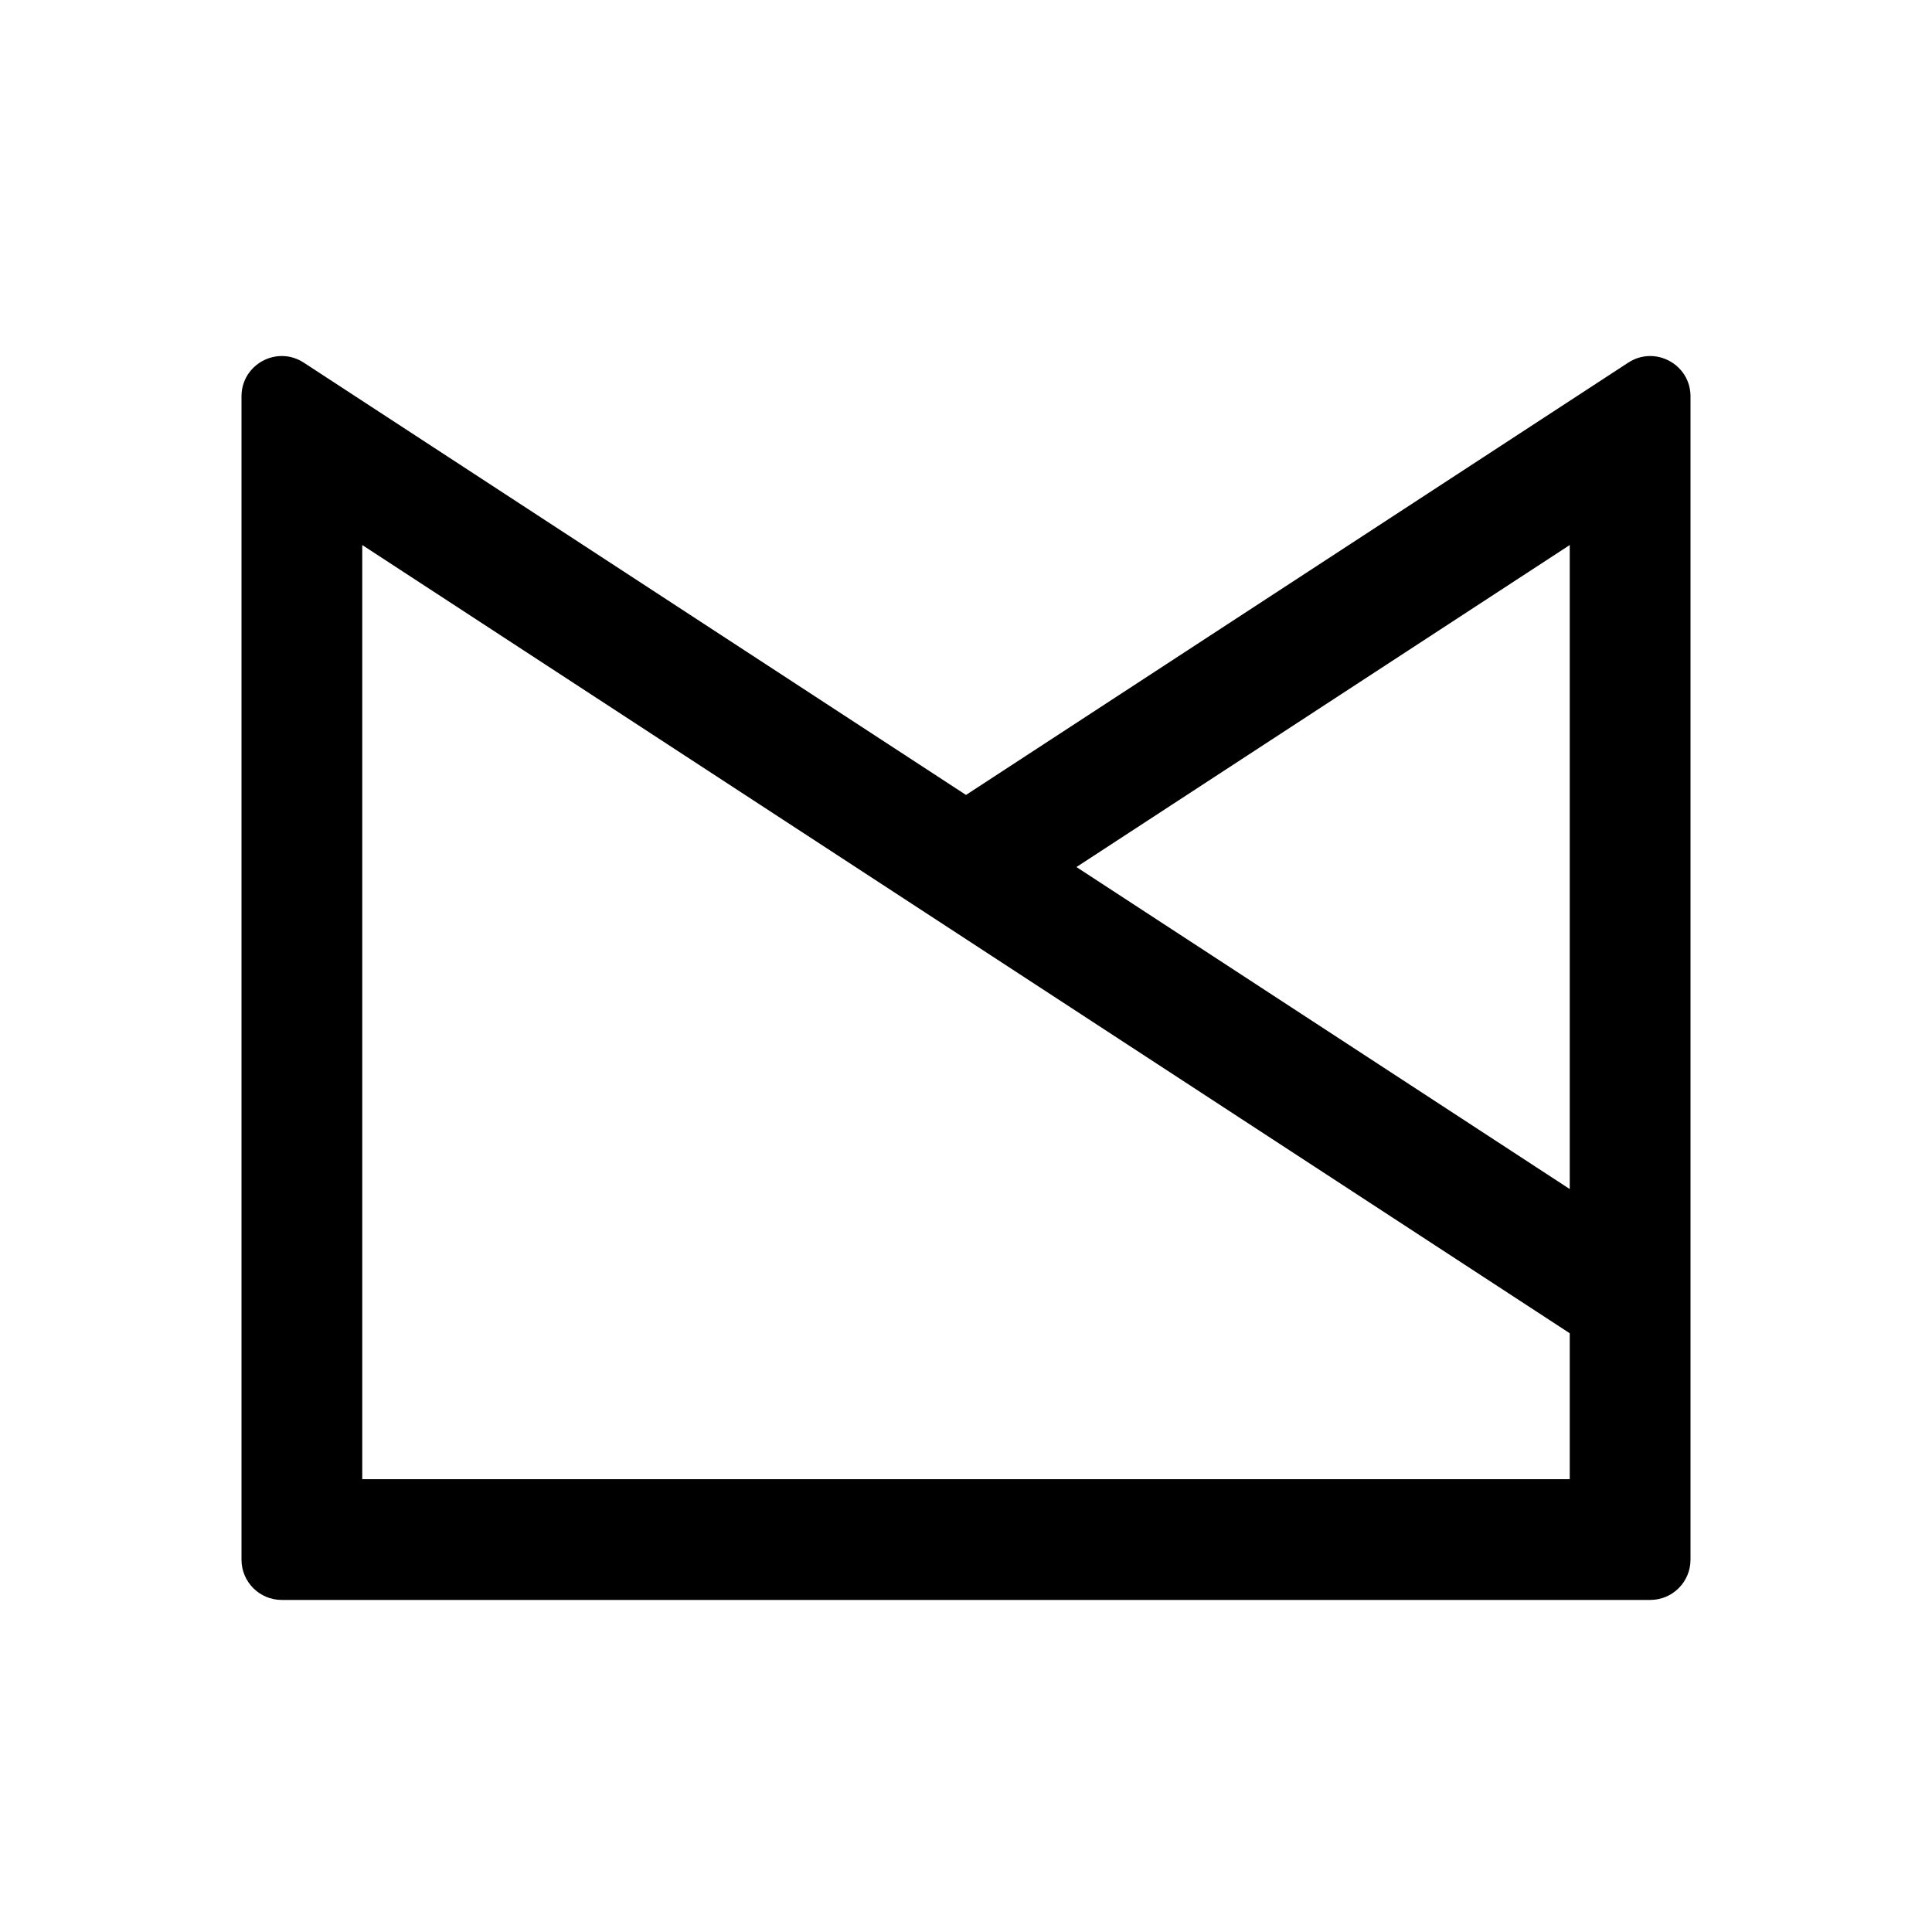
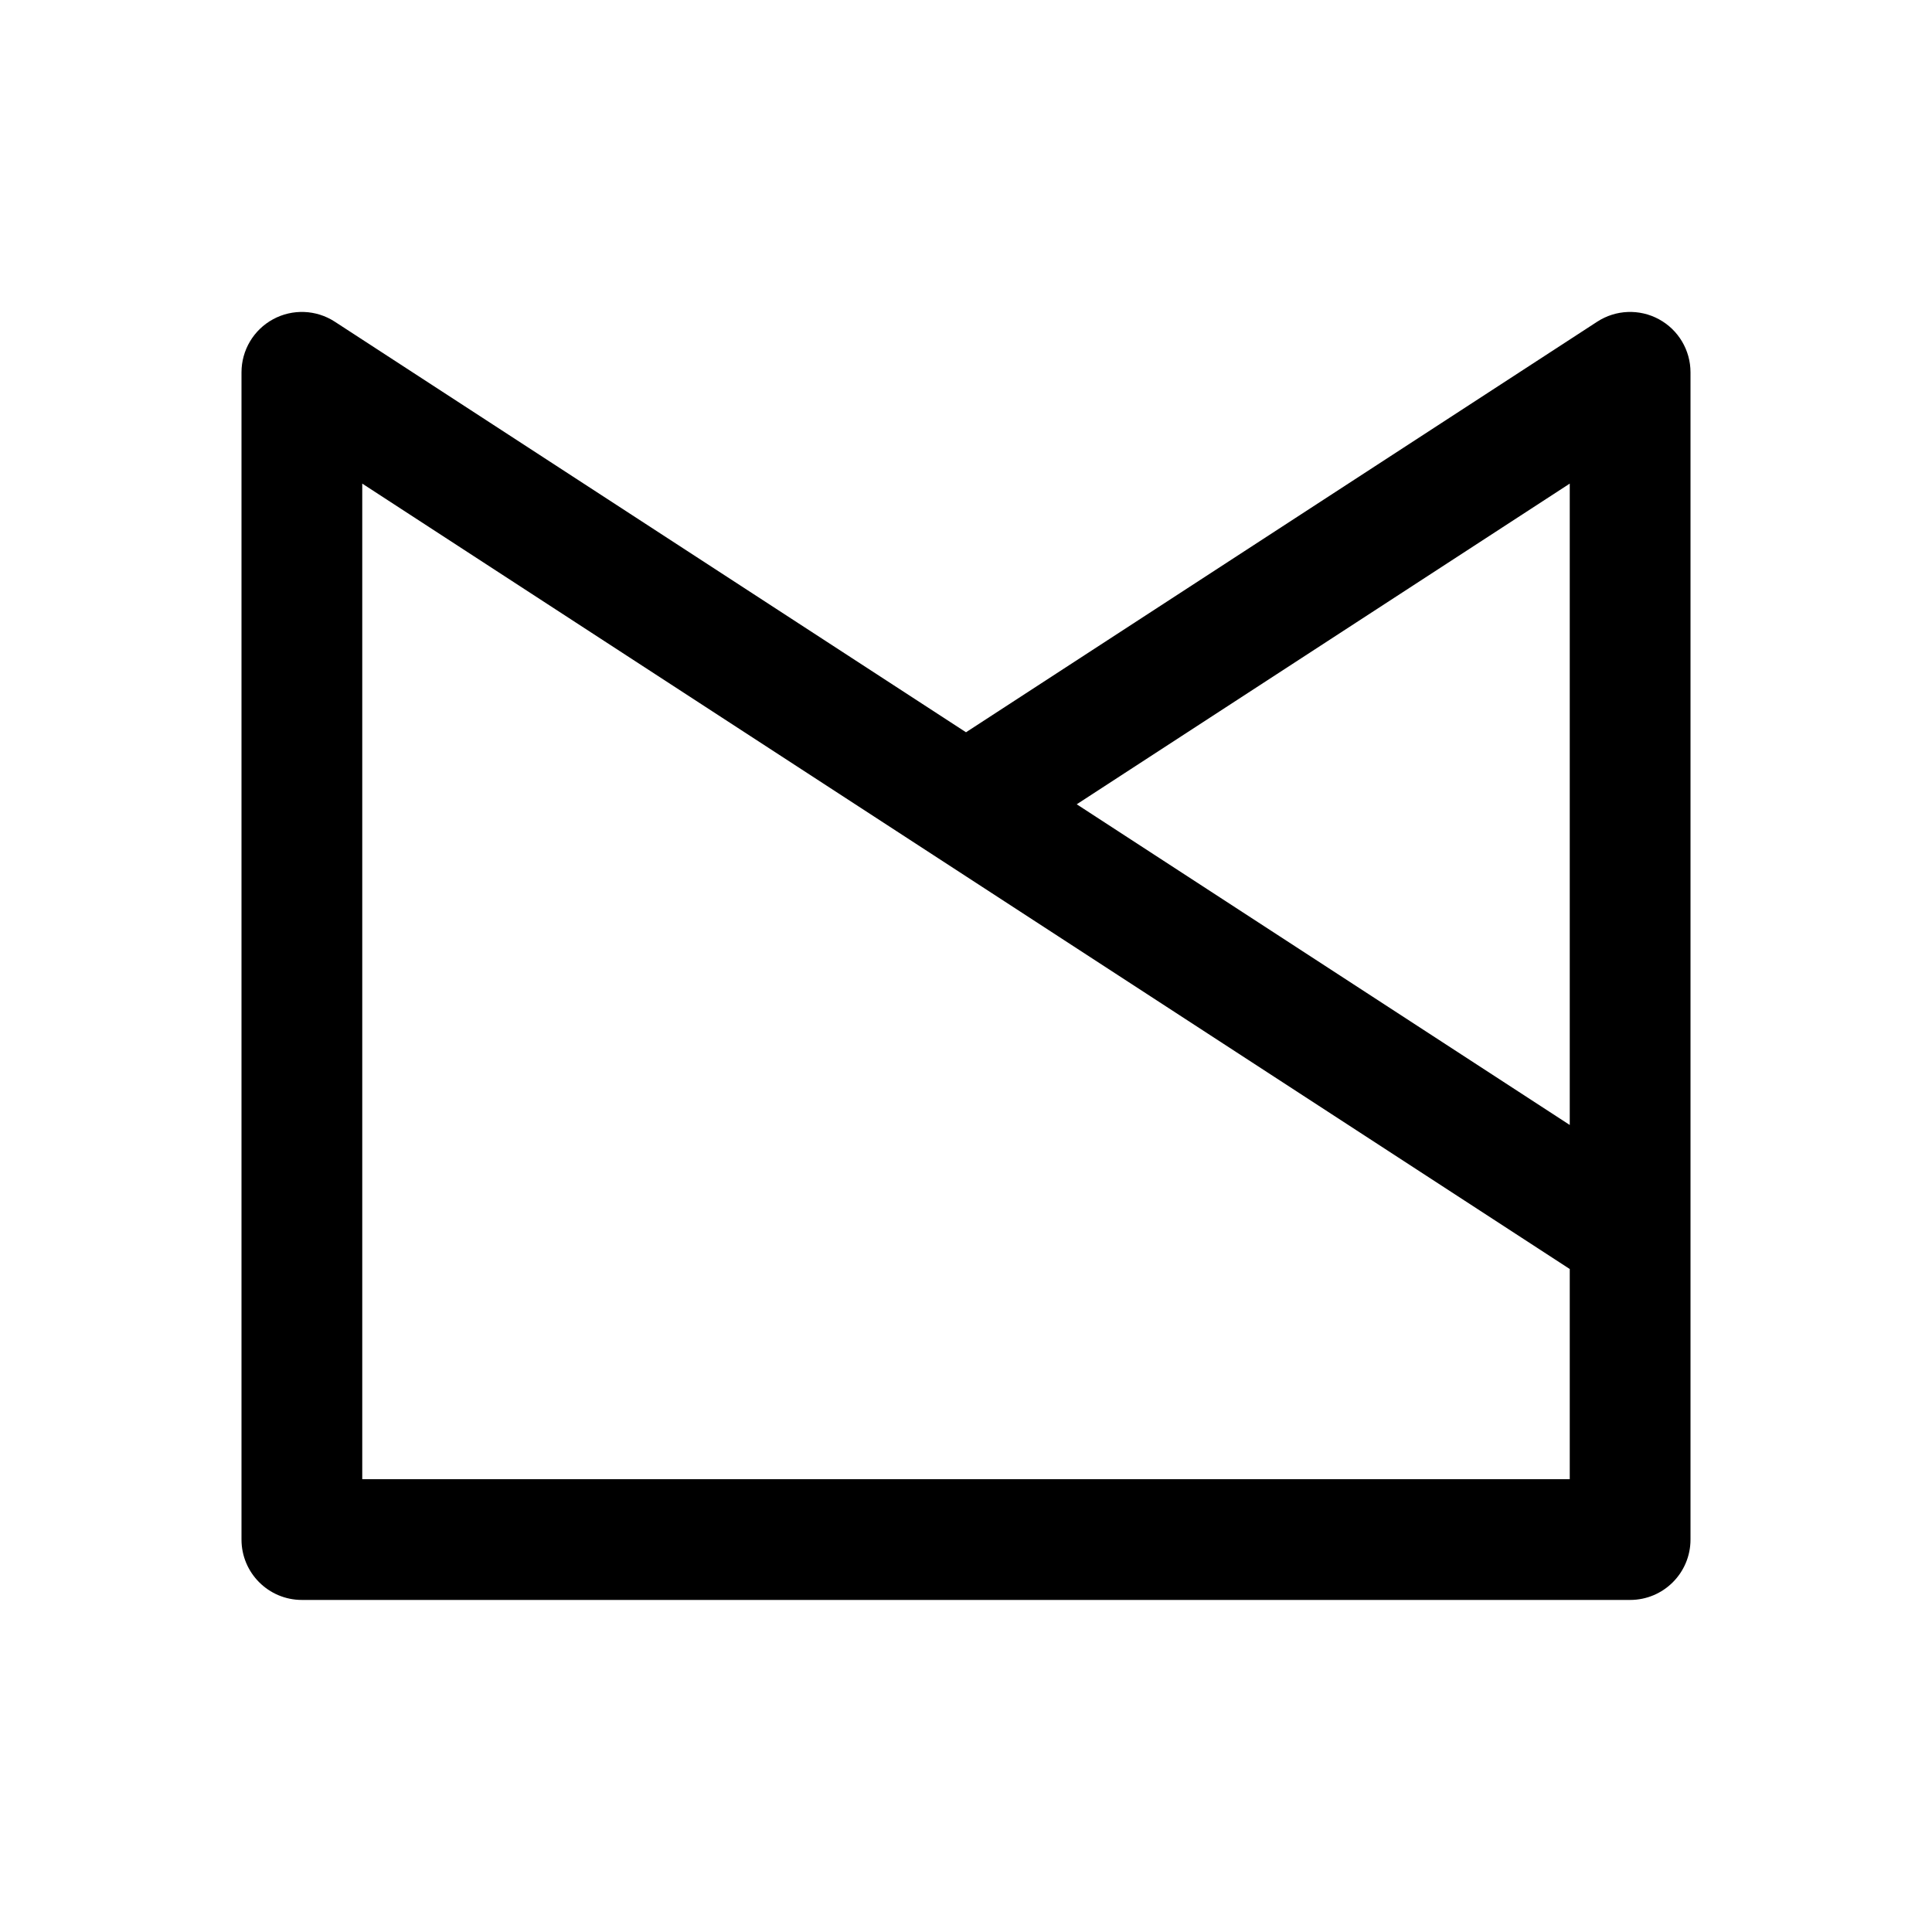
<svg xmlns="http://www.w3.org/2000/svg" width="192" height="192" viewBox="0 0 192 192" fill="none">
-   <path fill-rule="evenodd" clip-rule="evenodd" d="M96 79L161.814 36.038C164.474 34.302 168 36.211 168 39.388V155C168 157.209 166.209 159 164 159H28C25.791 159 24 157.209 24 155V39.388C24 36.211 27.526 34.302 30.186 36.038L96 79ZM156 118.167V54.164L106.976 86.165L156 118.167ZM36 54.164V147H156V132.497L36 54.164Z" fill="black" />
+   <path fill-rule="evenodd" clip-rule="evenodd" d="M33.272 31.97C31.427 30.77 29.073 30.677 27.139 31.726C25.205 32.775 24 34.799 24 37V153C24 156.314 26.686 159 30 159H162C165.314 159 168 156.314 168 153V122.858V37C168 34.799 166.795 32.775 164.861 31.726C162.927 30.677 160.573 30.77 158.729 31.97L96 72.772L33.272 31.97ZM92.728 84.959L36 48.06V147H156V126.113L92.728 84.959ZM156 111.798L107.004 79.929L156 48.06V111.798Z" fill="black" />
</svg>
